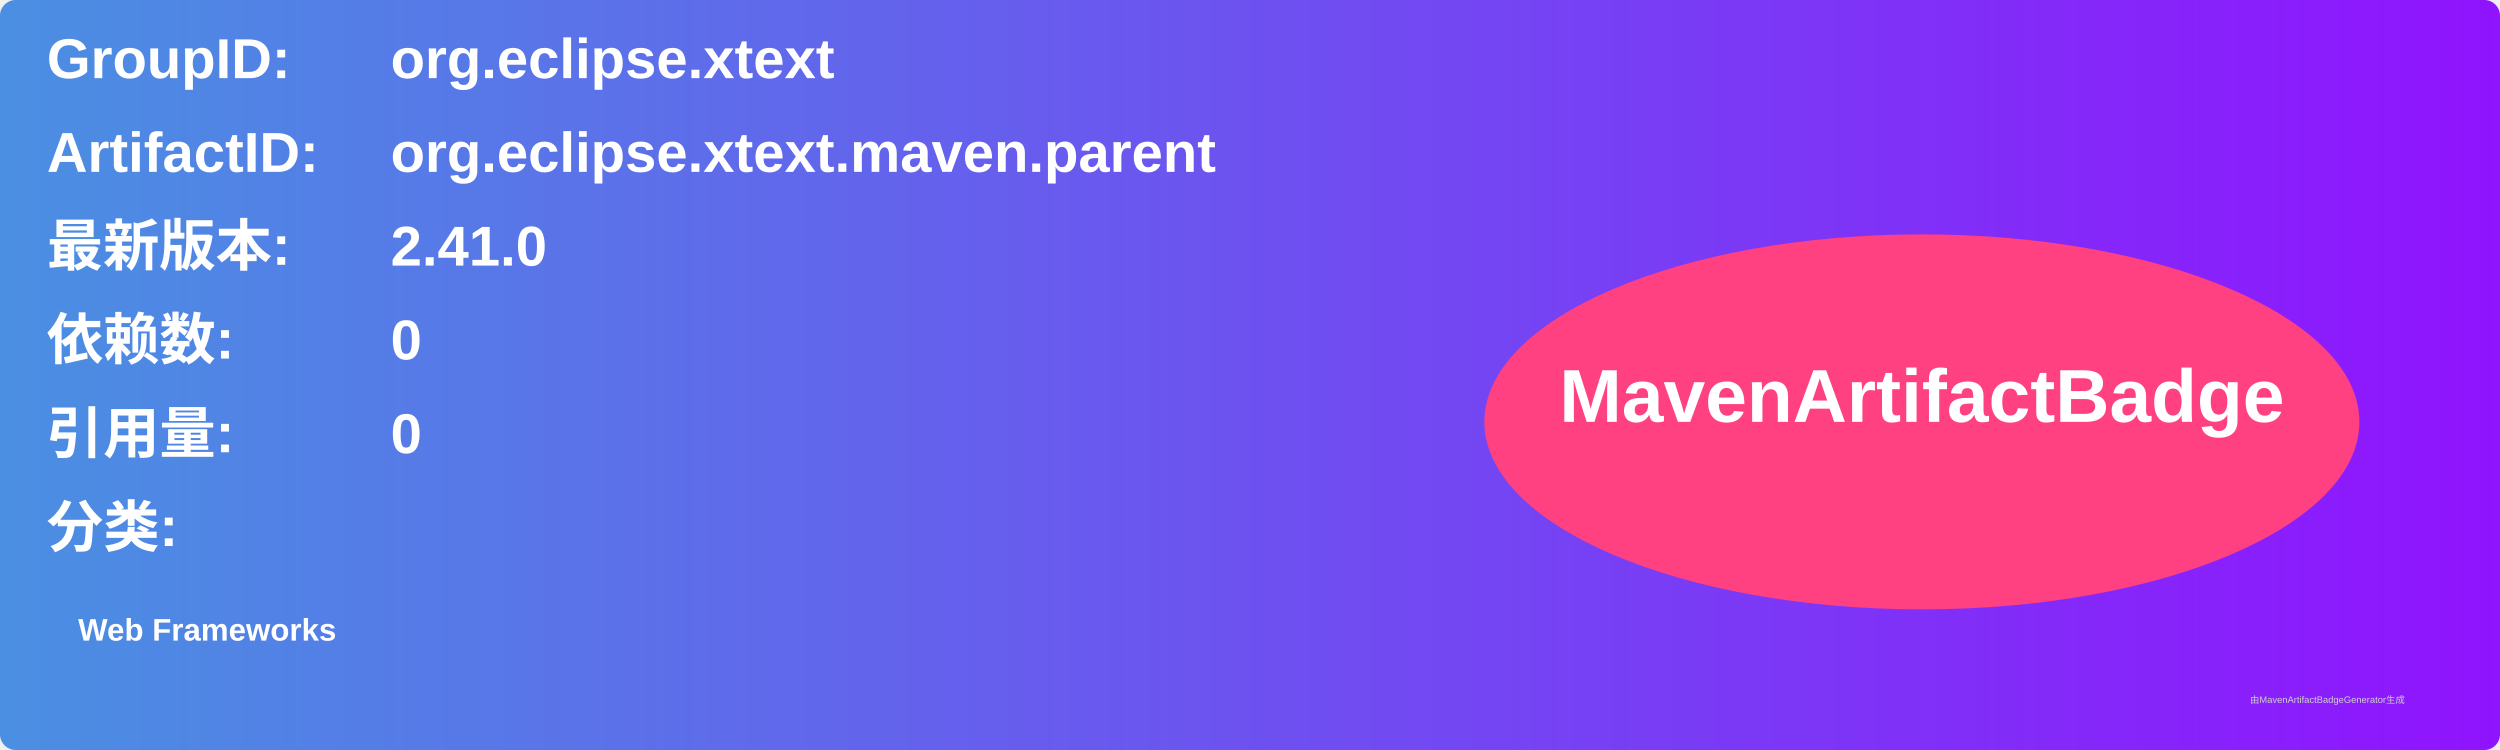
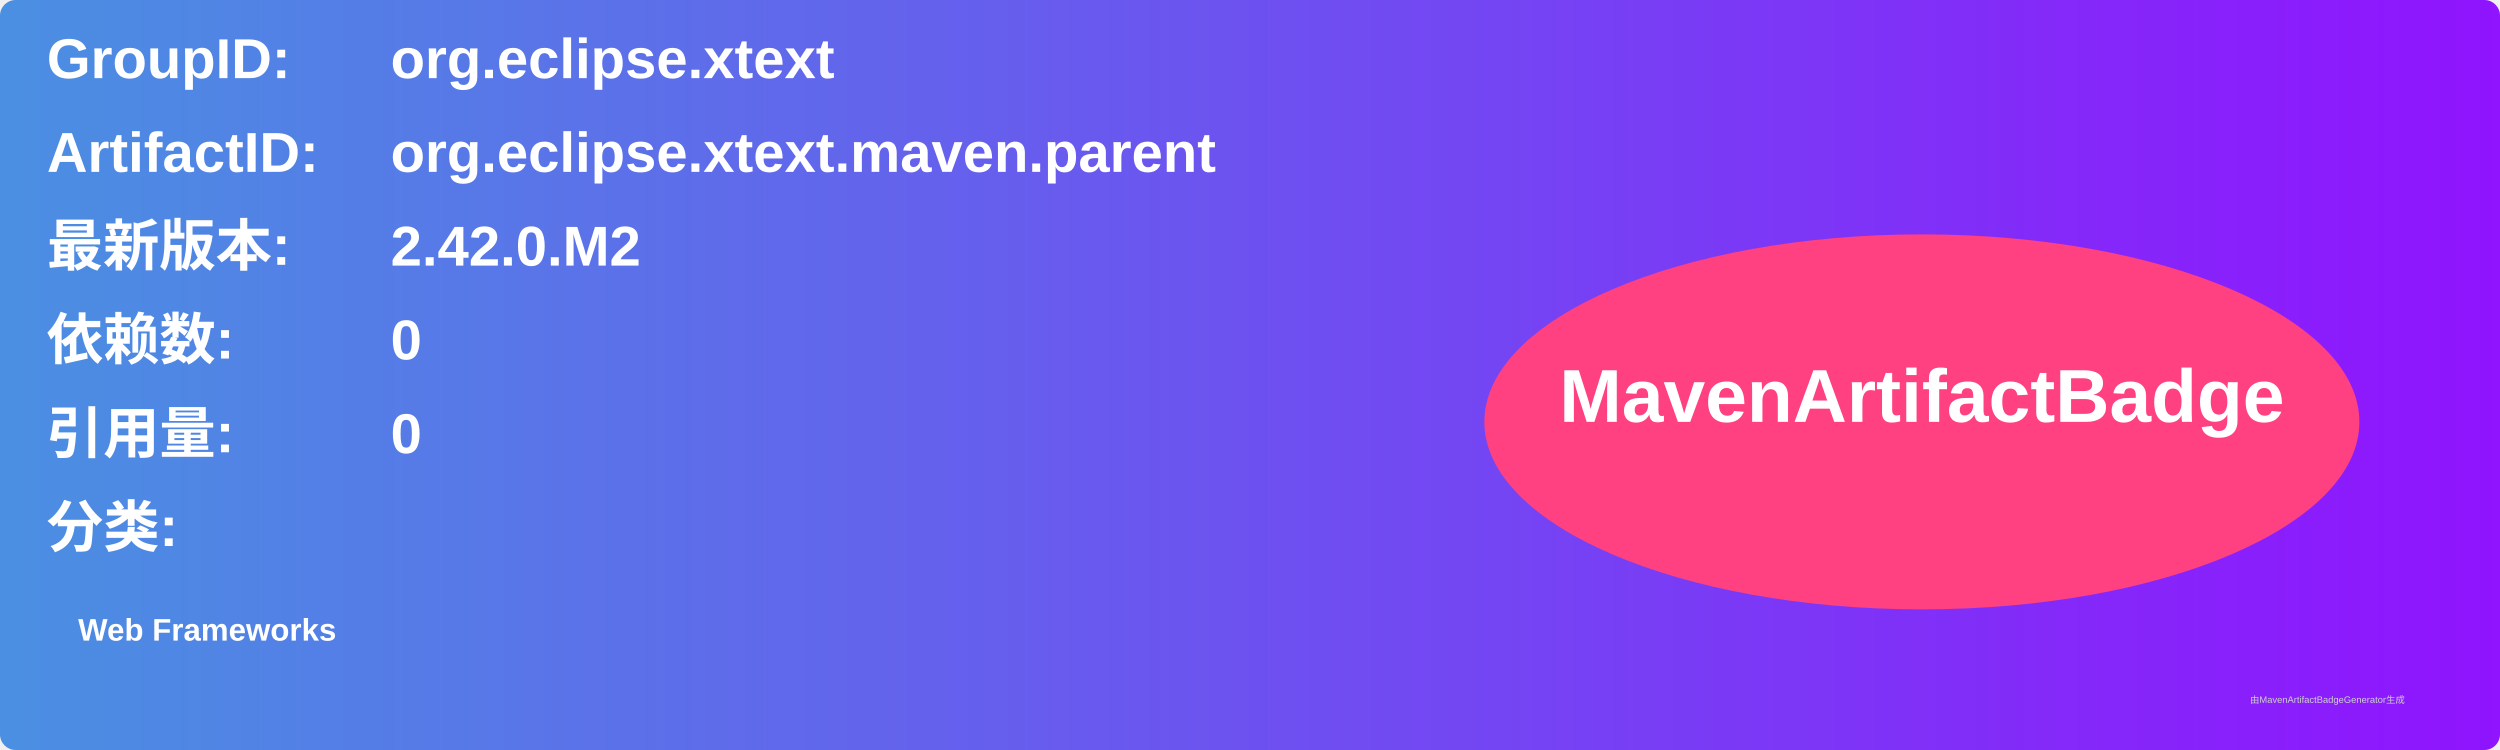
<svg xmlns="http://www.w3.org/2000/svg" width="800" height="240" viewBox="0 0 800 240">
  <linearGradient id="grad" x1="0%" y1="0%" x2="100%" y2="0%">
    <stop offset="0%" stop-color="#4a90e2" />
    <stop offset="100%" stop-color="#9013fe" />
  </linearGradient>
  <rect width="100%" height="100%" rx="5" ry="5" fill="url(#grad)" />
  <g transform="translate(15, 15)">
    <text x="0" y="10" font-family="Arial" font-size="18" fill="white" font-weight="bold" width="260">GroupID:</text>
    <text x="110" y="10" font-family="Arial" font-size="18" fill="white" font-weight="bold" width="460">org.eclipse.xtext</text>
    <text x="0" y="40" font-family="Arial" font-size="18" fill="white" font-weight="bold" width="260">ArtifactID:</text>
    <text x="110" y="40" font-family="Arial" font-size="18" fill="white" font-weight="bold" width="460">org.eclipse.xtext.maven.parent</text>
    <text x="0" y="70" font-family="Arial" font-size="18" fill="white" font-weight="bold">最新版本:</text>
    <text x="110" y="70" font-family="Arial" font-size="18" fill="white" font-weight="bold">
-       <tspan font-weight="bold">2.41.0</tspan>
+       <tspan font-weight="bold">2.42.0.M2</tspan>
    </text>
    <text x="0" y="100" font-family="Arial" font-size="18" fill="white" font-weight="bold">依赖数: </text>
    <text x="110" y="100" font-family="Arial" font-size="18" fill="white">
      <tspan font-weight="bold">0</tspan>
    </text>
    <text x="0" y="130" font-family="Arial" font-size="18" fill="white" font-weight="bold">引用量: </text>
    <text x="110" y="130" font-family="Arial" font-size="18" fill="white">
      <tspan font-weight="bold">0</tspan>
    </text>
    <text x="0" y="160" font-family="Arial" font-size="18" fill="white" font-weight="bold">分类:</text>
    <text x="10" y="190" font-family="Arial" font-size="10" fill="white">
      <tspan font-weight="bold">Web Frameworks</tspan>
    </text>
    <ellipse cx="600" cy="120" rx="140" ry="60" fill="#ff4081" />
    <text x="600" y="120" text-anchor="middle" font-family="Arial" font-size="24" fill="white" font-weight="bold">MavenArtifactBadge</text>
  </g>
  <text x="720" y="225" font-family="Arial" font-size="3" fill="#d0d0d0">由MavenArtifactBadgeGenerator生成</text>
</svg>
